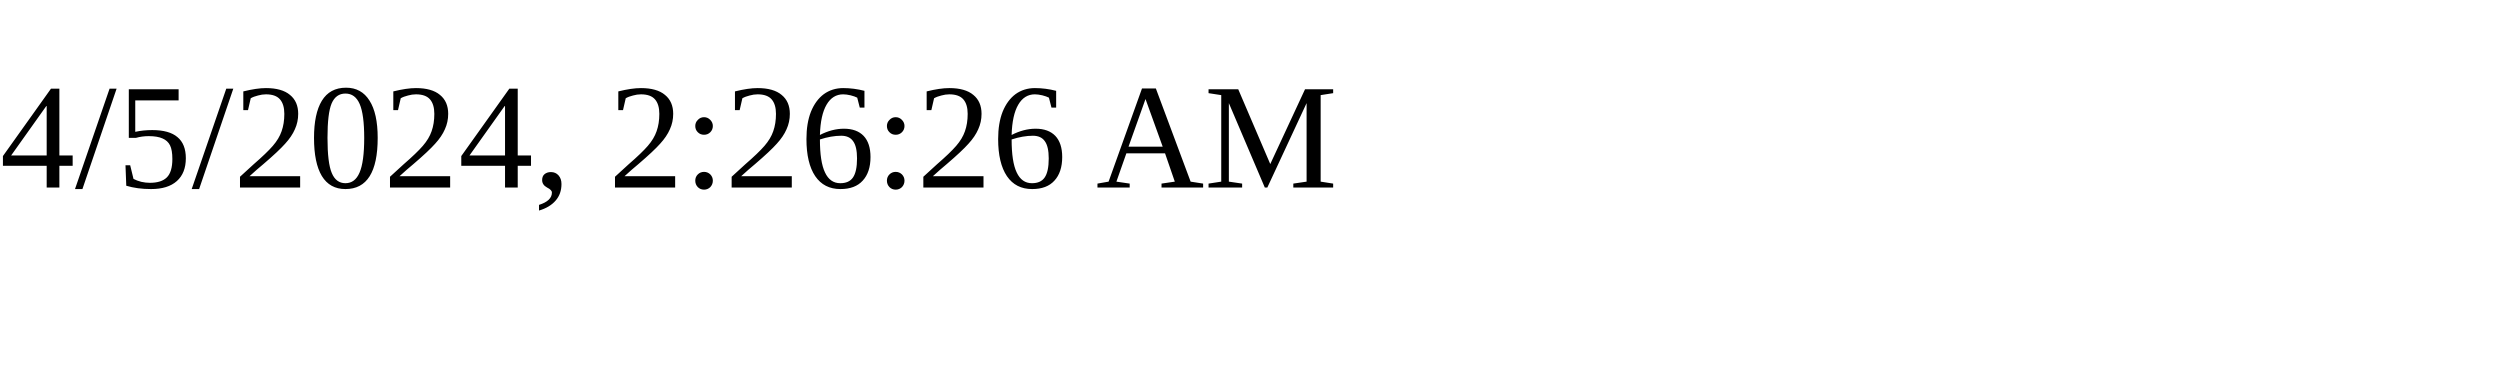
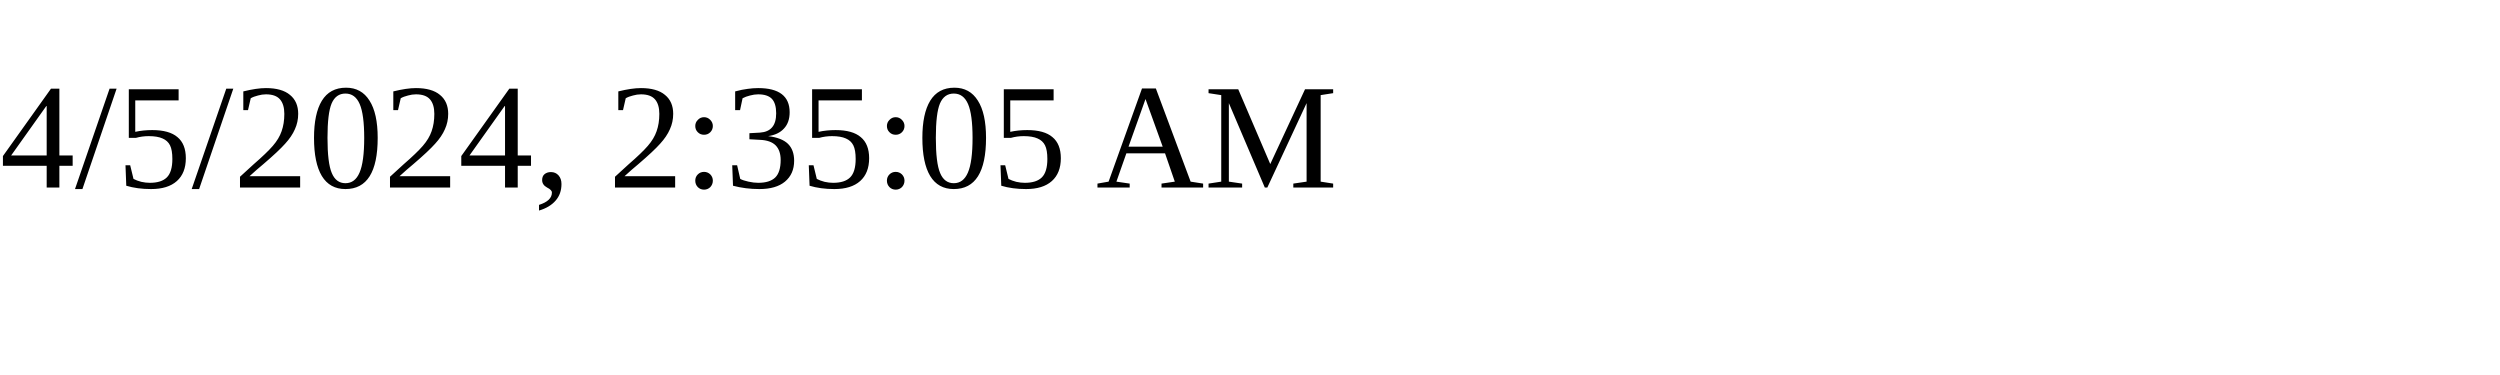
<svg xmlns="http://www.w3.org/2000/svg" height="30" width="200">
-   <text x="0" y="15">4/5/2024, 2:26:26 AM</text>
+   <text x="0" y="15">4/5/2024, 2:35:05 AM</text>
</svg>
